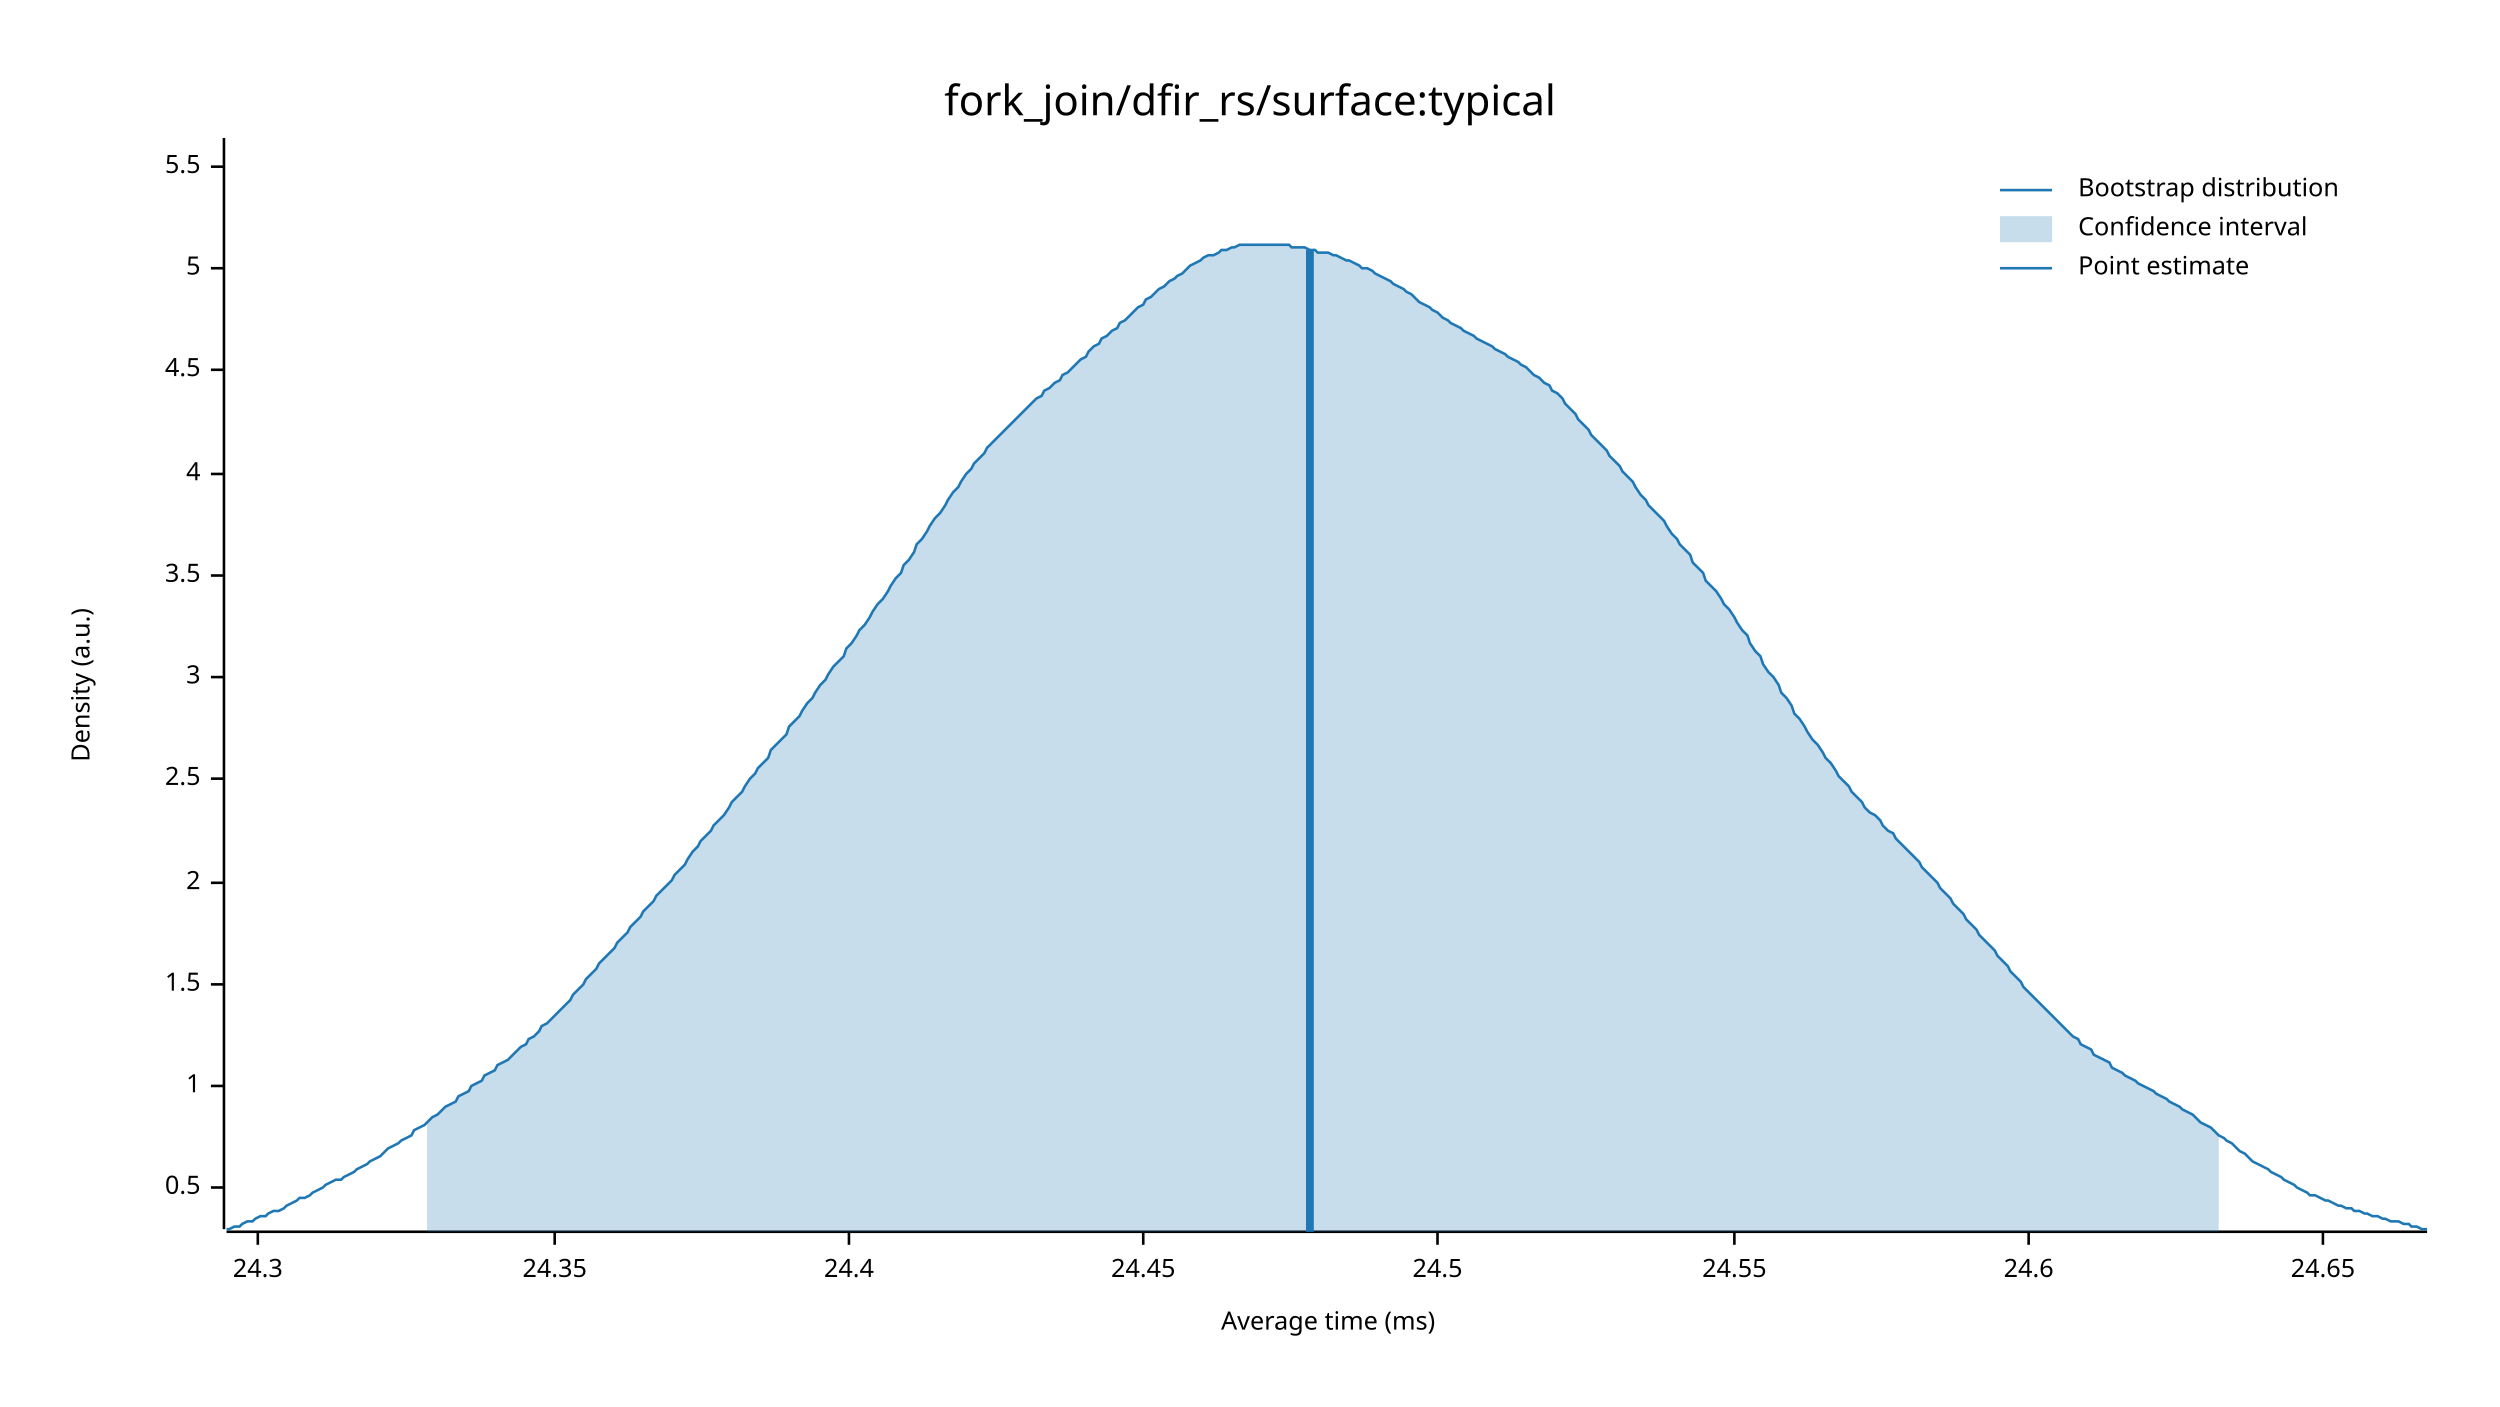
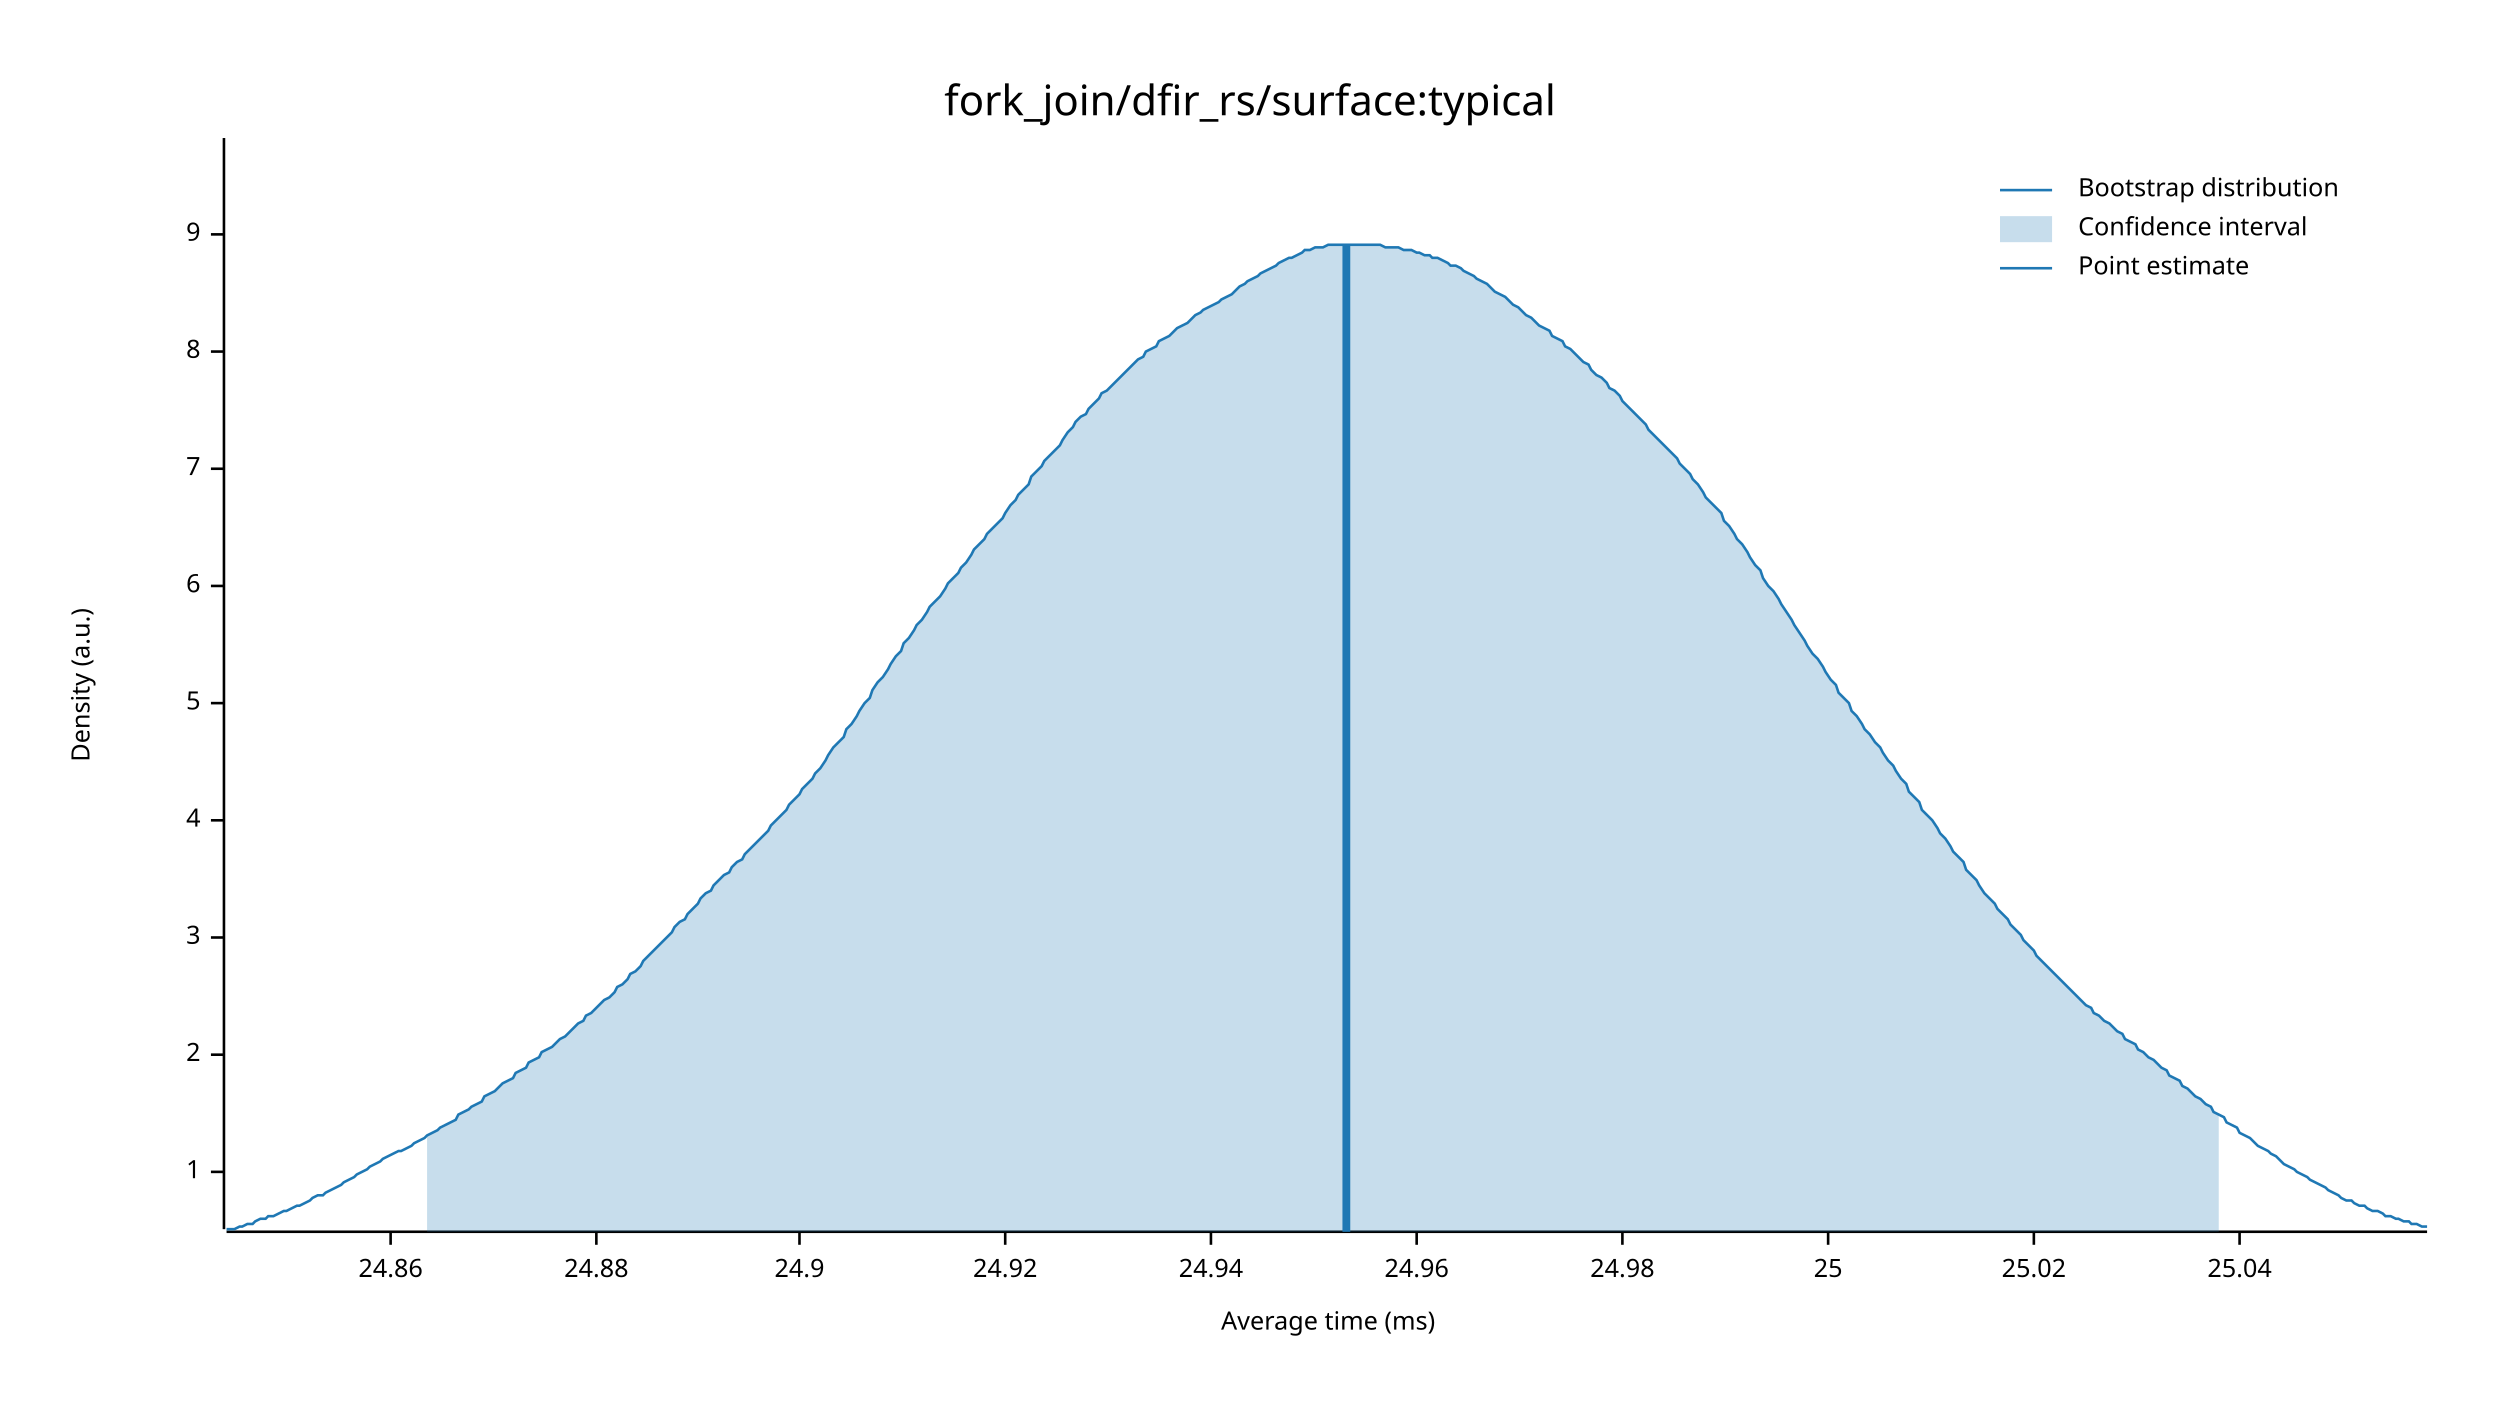
<svg xmlns="http://www.w3.org/2000/svg" width="960" height="540" viewBox="0 0 960 540">
  <text x="480" y="32" dy="0.76em" text-anchor="middle" font-family="sans-serif" font-size="16.129" opacity="1" fill="#000000">
fork_join/dfir_rs/surface:typical
</text>
  <text x="27" y="263" dy="0.76em" text-anchor="middle" font-family="sans-serif" font-size="9.677" opacity="1" fill="#000000" transform="rotate(270, 27, 263)">
Density (a.u.)
</text>
  <text x="510" y="513" dy="-0.5ex" text-anchor="middle" font-family="sans-serif" font-size="9.677" opacity="1" fill="#000000">
Average time (ms)
</text>
  <polyline fill="none" opacity="1" stroke="#000000" stroke-width="1" points="86,53 86,472 " />
-   <text x="77" y="456" dy="0.5ex" text-anchor="end" font-family="sans-serif" font-size="9.677" opacity="1" fill="#000000">
- 0.5
- </text>
-   <polyline fill="none" opacity="1" stroke="#000000" stroke-width="1" points="81,456 86,456 " />
-   <text x="77" y="417" dy="0.5ex" text-anchor="end" font-family="sans-serif" font-size="9.677" opacity="1" fill="#000000">
+   <text x="77" y="450" dy="0.5ex" text-anchor="end" font-family="sans-serif" font-size="9.677" opacity="1" fill="#000000">
1
</text>
-   <polyline fill="none" opacity="1" stroke="#000000" stroke-width="1" points="81,417 86,417 " />
-   <text x="77" y="378" dy="0.5ex" text-anchor="end" font-family="sans-serif" font-size="9.677" opacity="1" fill="#000000">
- 1.5
- </text>
-   <polyline fill="none" opacity="1" stroke="#000000" stroke-width="1" points="81,378 86,378 " />
-   <text x="77" y="339" dy="0.5ex" text-anchor="end" font-family="sans-serif" font-size="9.677" opacity="1" fill="#000000">
+   <polyline fill="none" opacity="1" stroke="#000000" stroke-width="1" points="81,450 86,450 " />
+   <text x="77" y="405" dy="0.5ex" text-anchor="end" font-family="sans-serif" font-size="9.677" opacity="1" fill="#000000">
2
</text>
-   <polyline fill="none" opacity="1" stroke="#000000" stroke-width="1" points="81,339 86,339 " />
-   <text x="77" y="299" dy="0.5ex" text-anchor="end" font-family="sans-serif" font-size="9.677" opacity="1" fill="#000000">
- 2.5
- </text>
-   <polyline fill="none" opacity="1" stroke="#000000" stroke-width="1" points="81,299 86,299 " />
-   <text x="77" y="260" dy="0.5ex" text-anchor="end" font-family="sans-serif" font-size="9.677" opacity="1" fill="#000000">
+   <polyline fill="none" opacity="1" stroke="#000000" stroke-width="1" points="81,405 86,405 " />
+   <text x="77" y="360" dy="0.5ex" text-anchor="end" font-family="sans-serif" font-size="9.677" opacity="1" fill="#000000">
3
</text>
-   <polyline fill="none" opacity="1" stroke="#000000" stroke-width="1" points="81,260 86,260 " />
-   <text x="77" y="221" dy="0.5ex" text-anchor="end" font-family="sans-serif" font-size="9.677" opacity="1" fill="#000000">
- 3.5
- </text>
-   <polyline fill="none" opacity="1" stroke="#000000" stroke-width="1" points="81,221 86,221 " />
-   <text x="77" y="182" dy="0.5ex" text-anchor="end" font-family="sans-serif" font-size="9.677" opacity="1" fill="#000000">
+   <polyline fill="none" opacity="1" stroke="#000000" stroke-width="1" points="81,360 86,360 " />
+   <text x="77" y="315" dy="0.5ex" text-anchor="end" font-family="sans-serif" font-size="9.677" opacity="1" fill="#000000">
4
</text>
-   <polyline fill="none" opacity="1" stroke="#000000" stroke-width="1" points="81,182 86,182 " />
-   <text x="77" y="142" dy="0.5ex" text-anchor="end" font-family="sans-serif" font-size="9.677" opacity="1" fill="#000000">
- 4.5
- </text>
-   <polyline fill="none" opacity="1" stroke="#000000" stroke-width="1" points="81,142 86,142 " />
-   <text x="77" y="103" dy="0.5ex" text-anchor="end" font-family="sans-serif" font-size="9.677" opacity="1" fill="#000000">
+   <polyline fill="none" opacity="1" stroke="#000000" stroke-width="1" points="81,315 86,315 " />
+   <text x="77" y="270" dy="0.5ex" text-anchor="end" font-family="sans-serif" font-size="9.677" opacity="1" fill="#000000">
5
</text>
-   <polyline fill="none" opacity="1" stroke="#000000" stroke-width="1" points="81,103 86,103 " />
-   <text x="77" y="64" dy="0.5ex" text-anchor="end" font-family="sans-serif" font-size="9.677" opacity="1" fill="#000000">
- 5.5
+   <polyline fill="none" opacity="1" stroke="#000000" stroke-width="1" points="81,270 86,270 " />
+   <text x="77" y="225" dy="0.5ex" text-anchor="end" font-family="sans-serif" font-size="9.677" opacity="1" fill="#000000">
+ 6
</text>
-   <polyline fill="none" opacity="1" stroke="#000000" stroke-width="1" points="81,64 86,64 " />
+   <polyline fill="none" opacity="1" stroke="#000000" stroke-width="1" points="81,225 86,225 " />
+   <text x="77" y="180" dy="0.5ex" text-anchor="end" font-family="sans-serif" font-size="9.677" opacity="1" fill="#000000">
+ 7
+ </text>
+   <polyline fill="none" opacity="1" stroke="#000000" stroke-width="1" points="81,180 86,180 " />
+   <text x="77" y="135" dy="0.5ex" text-anchor="end" font-family="sans-serif" font-size="9.677" opacity="1" fill="#000000">
+ 8
+ </text>
+   <polyline fill="none" opacity="1" stroke="#000000" stroke-width="1" points="81,135 86,135 " />
+   <text x="77" y="90" dy="0.5ex" text-anchor="end" font-family="sans-serif" font-size="9.677" opacity="1" fill="#000000">
+ 9
+ </text>
+   <polyline fill="none" opacity="1" stroke="#000000" stroke-width="1" points="81,90 86,90 " />
  <polyline fill="none" opacity="1" stroke="#000000" stroke-width="1" points="87,473 932,473 " />
-   <text x="99" y="483" dy="0.76em" text-anchor="middle" font-family="sans-serif" font-size="9.677" opacity="1" fill="#000000">
- 24.3
+   <text x="150" y="483" dy="0.76em" text-anchor="middle" font-family="sans-serif" font-size="9.677" opacity="1" fill="#000000">
+ 24.86
</text>
-   <polyline fill="none" opacity="1" stroke="#000000" stroke-width="1" points="99,473 99,478 " />
-   <text x="213" y="483" dy="0.76em" text-anchor="middle" font-family="sans-serif" font-size="9.677" opacity="1" fill="#000000">
- 24.35
+   <polyline fill="none" opacity="1" stroke="#000000" stroke-width="1" points="150,473 150,478 " />
+   <text x="229" y="483" dy="0.76em" text-anchor="middle" font-family="sans-serif" font-size="9.677" opacity="1" fill="#000000">
+ 24.88
</text>
-   <polyline fill="none" opacity="1" stroke="#000000" stroke-width="1" points="213,473 213,478 " />
-   <text x="326" y="483" dy="0.76em" text-anchor="middle" font-family="sans-serif" font-size="9.677" opacity="1" fill="#000000">
- 24.4
+   <polyline fill="none" opacity="1" stroke="#000000" stroke-width="1" points="229,473 229,478 " />
+   <text x="307" y="483" dy="0.76em" text-anchor="middle" font-family="sans-serif" font-size="9.677" opacity="1" fill="#000000">
+ 24.9
</text>
-   <polyline fill="none" opacity="1" stroke="#000000" stroke-width="1" points="326,473 326,478 " />
-   <text x="439" y="483" dy="0.76em" text-anchor="middle" font-family="sans-serif" font-size="9.677" opacity="1" fill="#000000">
- 24.45
+   <polyline fill="none" opacity="1" stroke="#000000" stroke-width="1" points="307,473 307,478 " />
+   <text x="386" y="483" dy="0.76em" text-anchor="middle" font-family="sans-serif" font-size="9.677" opacity="1" fill="#000000">
+ 24.92
</text>
-   <polyline fill="none" opacity="1" stroke="#000000" stroke-width="1" points="439,473 439,478 " />
-   <text x="552" y="483" dy="0.76em" text-anchor="middle" font-family="sans-serif" font-size="9.677" opacity="1" fill="#000000">
- 24.5
+   <polyline fill="none" opacity="1" stroke="#000000" stroke-width="1" points="386,473 386,478 " />
+   <text x="465" y="483" dy="0.76em" text-anchor="middle" font-family="sans-serif" font-size="9.677" opacity="1" fill="#000000">
+ 24.94
</text>
-   <polyline fill="none" opacity="1" stroke="#000000" stroke-width="1" points="552,473 552,478 " />
-   <text x="666" y="483" dy="0.76em" text-anchor="middle" font-family="sans-serif" font-size="9.677" opacity="1" fill="#000000">
- 24.55
+   <polyline fill="none" opacity="1" stroke="#000000" stroke-width="1" points="465,473 465,478 " />
+   <text x="544" y="483" dy="0.76em" text-anchor="middle" font-family="sans-serif" font-size="9.677" opacity="1" fill="#000000">
+ 24.96
</text>
-   <polyline fill="none" opacity="1" stroke="#000000" stroke-width="1" points="666,473 666,478 " />
-   <text x="779" y="483" dy="0.76em" text-anchor="middle" font-family="sans-serif" font-size="9.677" opacity="1" fill="#000000">
- 24.6
+   <polyline fill="none" opacity="1" stroke="#000000" stroke-width="1" points="544,473 544,478 " />
+   <text x="623" y="483" dy="0.76em" text-anchor="middle" font-family="sans-serif" font-size="9.677" opacity="1" fill="#000000">
+ 24.98
</text>
-   <polyline fill="none" opacity="1" stroke="#000000" stroke-width="1" points="779,473 779,478 " />
-   <text x="892" y="483" dy="0.76em" text-anchor="middle" font-family="sans-serif" font-size="9.677" opacity="1" fill="#000000">
- 24.65
+   <polyline fill="none" opacity="1" stroke="#000000" stroke-width="1" points="623,473 623,478 " />
+   <text x="702" y="483" dy="0.76em" text-anchor="middle" font-family="sans-serif" font-size="9.677" opacity="1" fill="#000000">
+ 25
</text>
-   <polyline fill="none" opacity="1" stroke="#000000" stroke-width="1" points="892,473 892,478 " />
-   <polyline fill="none" opacity="1" stroke="#1F78B4" stroke-width="1" points="87,472 88,472 90,471 92,471 93,470 95,469 97,469 98,468 100,467 102,467 103,466 105,465 107,465 109,464 110,463 112,462 114,461 115,460 117,460 119,459 120,458 122,457 124,456 125,455 127,454 129,453 131,453 132,452 134,451 136,450 137,449 139,448 141,447 142,446 144,445 146,444 147,443 149,441 151,440 153,439 154,438 156,437 158,436 159,434 161,433 163,432 164,431 166,429 168,428 169,427 171,425 173,424 175,423 176,421 178,420 180,419 181,417 183,416 185,415 186,413 188,412 190,411 191,409 193,408 195,407 197,405 198,404 200,402 202,401 203,399 205,398 207,396 208,394 210,393 212,391 214,389 215,388 217,386 219,384 220,382 222,380 224,378 225,376 227,374 229,372 230,370 232,368 234,366 236,364 237,362 239,360 241,358 242,356 244,354 246,352 247,350 249,348 251,346 252,344 254,342 256,340 258,338 259,336 261,334 263,332 264,330 266,327 268,325 269,323 271,321 273,319 274,317 276,315 278,313 280,310 281,308 283,306 285,304 286,302 288,299 290,297 291,295 293,293 295,291 296,288 298,286 300,284 302,282 303,279 305,277 307,275 308,273 310,270 312,268 313,266 315,263 317,261 318,259 320,256 322,254 324,252 325,249 327,247 329,244 330,242 332,240 334,237 335,235 337,232 339,230 341,227 342,225 344,222 346,220 347,217 349,215 351,212 352,209 354,207 356,204 357,202 359,199 361,197 363,194 364,192 366,189 368,187 369,185 371,182 373,180 374,178 376,176 378,174 379,172 381,170 383,168 385,166 386,165 388,163 390,161 391,160 393,158 395,156 396,155 398,153 400,152 401,150 403,149 405,147 407,146 408,144 410,143 412,141 413,140 415,138 417,137 418,135 420,133 422,132 423,130 425,129 427,127 429,126 430,124 432,123 434,121 435,120 437,118 439,117 440,115 442,114 444,112 445,111 447,110 449,108 451,107 452,106 454,105 456,103 457,102 459,101 461,100 462,99 464,98 466,98 468,97 469,96 471,96 473,95 474,95 476,94 478,94 479,94 481,94 483,94 484,94 486,94 488,94 490,94 491,94 493,94 495,94 496,95 498,95 500,95 501,95 503,96 505,96 506,97 508,97 510,97 512,98 513,98 515,99 517,100 518,100 520,101 522,102 523,103 525,103 527,104 528,105 530,106 532,107 534,108 535,109 537,110 539,111 540,112 542,113 544,115 545,116 547,117 549,118 550,119 552,120 554,122 556,123 557,124 559,125 561,126 562,127 564,128 566,129 567,130 569,131 571,132 573,133 574,134 576,135 578,136 579,137 581,138 583,139 584,140 586,141 588,143 589,144 591,145 593,147 595,148 596,150 598,151 600,153 601,155 603,157 605,159 606,161 608,163 610,165 611,167 613,169 615,171 617,173 618,175 620,177 622,179 623,181 625,183 627,185 628,187 630,190 632,192 633,194 635,196 637,198 639,200 640,202 642,205 644,207 645,209 647,211 649,213 650,216 652,218 654,220 655,223 657,225 659,227 661,230 662,232 664,234 666,237 667,239 669,242 671,244 672,247 674,250 676,252 677,255 679,258 681,260 683,263 684,266 686,268 688,271 689,274 691,276 693,279 694,281 696,284 698,286 700,289 701,291 703,293 705,296 706,298 708,300 710,302 711,304 713,306 715,308 716,310 718,312 720,313 722,315 723,317 725,319 727,320 728,322 730,324 732,326 733,327 735,329 737,331 738,333 740,335 742,337 744,339 745,341 747,343 749,345 750,347 752,349 754,351 755,353 757,355 759,357 760,359 762,361 764,363 766,365 767,367 769,369 771,371 772,373 774,375 776,377 777,379 779,381 781,383 782,384 784,386 786,388 788,390 789,391 791,393 793,395 794,396 796,398 798,399 799,401 801,402 803,403 804,405 806,406 808,407 810,408 811,410 813,411 815,412 816,413 818,414 820,415 821,416 823,417 825,418 827,419 828,420 830,421 832,422 833,423 835,424 837,425 838,426 840,427 842,428 843,429 845,431 847,432 849,433 850,434 852,436 854,437 855,438 857,439 859,441 860,442 862,443 864,445 865,446 867,447 869,448 871,449 872,450 874,451 876,452 877,453 879,454 881,455 882,456 884,457 886,458 887,459 889,459 891,460 893,461 894,461 896,462 898,463 899,463 901,464 903,464 904,465 906,465 908,466 909,466 911,467 913,467 915,468 916,468 918,469 920,469 921,469 923,470 925,470 926,471 928,471 930,472 932,472 " />
-   <polygon opacity="0.25" fill="#1F78B4" points="164,431 166,429 168,428 169,427 171,425 173,424 175,423 176,421 178,420 180,419 181,417 183,416 185,415 186,413 188,412 190,411 191,409 193,408 195,407 197,405 198,404 200,402 202,401 203,399 205,398 207,396 208,394 210,393 212,391 214,389 215,388 217,386 219,384 220,382 222,380 224,378 225,376 227,374 229,372 230,370 232,368 234,366 236,364 237,362 239,360 241,358 242,356 244,354 246,352 247,350 249,348 251,346 252,344 254,342 256,340 258,338 259,336 261,334 263,332 264,330 266,327 268,325 269,323 271,321 273,319 274,317 276,315 278,313 280,310 281,308 283,306 285,304 286,302 288,299 290,297 291,295 293,293 295,291 296,288 298,286 300,284 302,282 303,279 305,277 307,275 308,273 310,270 312,268 313,266 315,263 317,261 318,259 320,256 322,254 324,252 325,249 327,247 329,244 330,242 332,240 334,237 335,235 337,232 339,230 341,227 342,225 344,222 346,220 347,217 349,215 351,212 352,209 354,207 356,204 357,202 359,199 361,197 363,194 364,192 366,189 368,187 369,185 371,182 373,180 374,178 376,176 378,174 379,172 381,170 383,168 385,166 386,165 388,163 390,161 391,160 393,158 395,156 396,155 398,153 400,152 401,150 403,149 405,147 407,146 408,144 410,143 412,141 413,140 415,138 417,137 418,135 420,133 422,132 423,130 425,129 427,127 429,126 430,124 432,123 434,121 435,120 437,118 439,117 440,115 442,114 444,112 445,111 447,110 449,108 451,107 452,106 454,105 456,103 457,102 459,101 461,100 462,99 464,98 466,98 468,97 469,96 471,96 473,95 474,95 476,94 478,94 479,94 481,94 483,94 484,94 486,94 488,94 490,94 491,94 493,94 495,94 496,95 498,95 500,95 501,95 503,96 505,96 506,97 508,97 510,97 512,98 513,98 515,99 517,100 518,100 520,101 522,102 523,103 525,103 527,104 528,105 530,106 532,107 534,108 535,109 537,110 539,111 540,112 542,113 544,115 545,116 547,117 549,118 550,119 552,120 554,122 556,123 557,124 559,125 561,126 562,127 564,128 566,129 567,130 569,131 571,132 573,133 574,134 576,135 578,136 579,137 581,138 583,139 584,140 586,141 588,143 589,144 591,145 593,147 595,148 596,150 598,151 600,153 601,155 603,157 605,159 606,161 608,163 610,165 611,167 613,169 615,171 617,173 618,175 620,177 622,179 623,181 625,183 627,185 628,187 630,190 632,192 633,194 635,196 637,198 639,200 640,202 642,205 644,207 645,209 647,211 649,213 650,216 652,218 654,220 655,223 657,225 659,227 661,230 662,232 664,234 666,237 667,239 669,242 671,244 672,247 674,250 676,252 677,255 679,258 681,260 683,263 684,266 686,268 688,271 689,274 691,276 693,279 694,281 696,284 698,286 700,289 701,291 703,293 705,296 706,298 708,300 710,302 711,304 713,306 715,308 716,310 718,312 720,313 722,315 723,317 725,319 727,320 728,322 730,324 732,326 733,327 735,329 737,331 738,333 740,335 742,337 744,339 745,341 747,343 749,345 750,347 752,349 754,351 755,353 757,355 759,357 760,359 762,361 764,363 766,365 767,367 769,369 771,371 772,373 774,375 776,377 777,379 779,381 781,383 782,384 784,386 786,388 788,390 789,391 791,393 793,395 794,396 796,398 798,399 799,401 801,402 803,403 804,405 806,406 808,407 810,408 811,410 813,411 815,412 816,413 818,414 820,415 821,416 823,417 825,418 827,419 828,420 830,421 832,422 833,423 835,424 837,425 838,426 840,427 842,428 843,429 845,431 847,432 849,433 850,434 852,436 852,473 164,473 " />
-   <polyline fill="none" opacity="1" stroke="#1F78B4" stroke-width="3" points="503,473 503,96 " />
+   <polyline fill="none" opacity="1" stroke="#000000" stroke-width="1" points="702,473 702,478 " />
+   <text x="781" y="483" dy="0.76em" text-anchor="middle" font-family="sans-serif" font-size="9.677" opacity="1" fill="#000000">
+ 25.02
+ </text>
+   <polyline fill="none" opacity="1" stroke="#000000" stroke-width="1" points="781,473 781,478 " />
+   <text x="860" y="483" dy="0.76em" text-anchor="middle" font-family="sans-serif" font-size="9.677" opacity="1" fill="#000000">
+ 25.04
+ </text>
+   <polyline fill="none" opacity="1" stroke="#000000" stroke-width="1" points="860,473 860,478 " />
+   <polyline fill="none" opacity="1" stroke="#1F78B4" stroke-width="1" points="87,472 88,472 90,472 92,471 93,471 95,470 97,470 98,469 100,468 102,468 103,467 105,467 107,466 109,465 110,465 112,464 114,463 115,463 117,462 119,461 120,460 122,459 124,459 125,458 127,457 129,456 131,455 132,454 134,453 136,452 137,451 139,450 141,449 142,448 144,447 146,446 147,445 149,444 151,443 153,442 154,442 156,441 158,440 159,439 161,438 163,437 164,436 166,435 168,434 169,433 171,432 173,431 175,430 176,428 178,427 180,426 181,425 183,424 185,423 186,421 188,420 190,419 191,418 193,416 195,415 197,414 198,412 200,411 202,410 203,408 205,407 207,406 208,404 210,403 212,402 214,400 215,399 217,398 219,396 220,395 222,393 224,392 225,390 227,389 229,387 230,386 232,384 234,383 236,381 237,379 239,378 241,376 242,374 244,373 246,371 247,369 249,367 251,365 252,364 254,362 256,360 258,358 259,356 261,354 263,353 264,351 266,349 268,347 269,345 271,343 273,342 274,340 276,338 278,336 280,335 281,333 283,331 285,330 286,328 288,326 290,324 291,323 293,321 295,319 296,317 298,315 300,313 302,311 303,309 305,307 307,305 308,303 310,301 312,299 313,297 315,295 317,292 318,290 320,287 322,285 324,283 325,280 327,278 329,275 330,273 332,270 334,268 335,265 337,262 339,260 341,257 342,255 344,252 346,250 347,247 349,245 351,242 352,240 354,238 356,235 357,233 359,231 361,229 363,226 364,224 366,222 368,220 369,218 371,216 373,213 374,211 376,209 378,207 379,205 381,203 383,201 385,199 386,197 388,194 390,192 391,190 393,188 395,186 396,183 398,181 400,179 401,177 403,175 405,173 407,171 408,169 410,166 412,164 413,162 415,160 417,159 418,157 420,155 422,153 423,151 425,150 427,148 429,146 430,145 432,143 434,141 435,140 437,138 439,137 440,135 442,134 444,133 445,131 447,130 449,129 451,127 452,126 454,125 456,124 457,123 459,121 461,120 462,119 464,118 466,117 468,116 469,115 471,114 473,113 474,112 476,110 478,109 479,108 481,107 483,106 484,105 486,104 488,103 490,102 491,101 493,100 495,99 496,99 498,98 500,97 501,96 503,96 505,95 506,95 508,95 510,94 512,94 513,94 515,94 517,94 518,94 520,94 522,94 523,94 525,94 527,94 528,94 530,94 532,95 534,95 535,95 537,95 539,96 540,96 542,96 544,97 545,97 547,98 549,98 550,99 552,99 554,100 556,101 557,102 559,102 561,103 562,104 564,105 566,106 567,107 569,108 571,109 573,111 574,112 576,113 578,114 579,115 581,117 583,118 584,119 586,121 588,122 589,123 591,125 593,126 595,127 596,129 598,130 600,131 601,133 603,134 605,136 606,137 608,139 610,140 611,142 613,144 615,145 617,147 618,149 620,150 622,152 623,154 625,156 627,158 628,159 630,161 632,163 633,165 635,167 637,169 639,171 640,172 642,174 644,176 645,178 647,180 649,182 650,184 652,186 654,189 655,191 657,193 659,195 661,197 662,200 664,202 666,205 667,207 669,209 671,212 672,214 674,217 676,219 677,222 679,225 681,227 683,230 684,232 686,235 688,238 689,240 691,243 693,246 694,248 696,251 698,253 700,256 701,258 703,261 705,263 706,266 708,268 710,270 711,273 713,275 715,278 716,280 718,282 720,285 722,287 723,289 725,292 727,294 728,296 730,299 732,301 733,304 735,306 737,308 738,311 740,313 742,315 744,318 745,320 747,322 749,325 750,327 752,329 754,331 755,334 757,336 759,338 760,340 762,343 764,345 766,347 767,349 769,351 771,353 772,355 774,357 776,359 777,361 779,363 781,365 782,367 784,369 786,371 788,373 789,374 791,376 793,378 794,379 796,381 798,383 799,384 801,386 803,387 804,389 806,390 808,392 810,393 811,394 813,396 815,397 816,399 818,400 820,401 821,403 823,404 825,406 827,407 828,408 830,410 832,411 833,413 835,414 837,415 838,417 840,418 842,420 843,421 845,422 847,424 849,425 850,427 852,428 854,429 855,431 857,432 859,433 860,435 862,436 864,437 865,438 867,440 869,441 871,442 872,443 874,444 876,446 877,447 879,448 881,449 882,450 884,451 886,452 887,453 889,454 891,455 893,456 894,457 896,458 898,459 899,460 901,461 903,461 904,462 906,463 908,463 909,464 911,465 913,465 915,466 916,467 918,467 920,468 921,468 923,469 925,469 926,470 928,470 930,471 932,471 " />
+   <polygon opacity="0.25" fill="#1F78B4" points="164,436 166,435 168,434 169,433 171,432 173,431 175,430 176,428 178,427 180,426 181,425 183,424 185,423 186,421 188,420 190,419 191,418 193,416 195,415 197,414 198,412 200,411 202,410 203,408 205,407 207,406 208,404 210,403 212,402 214,400 215,399 217,398 219,396 220,395 222,393 224,392 225,390 227,389 229,387 230,386 232,384 234,383 236,381 237,379 239,378 241,376 242,374 244,373 246,371 247,369 249,367 251,365 252,364 254,362 256,360 258,358 259,356 261,354 263,353 264,351 266,349 268,347 269,345 271,343 273,342 274,340 276,338 278,336 280,335 281,333 283,331 285,330 286,328 288,326 290,324 291,323 293,321 295,319 296,317 298,315 300,313 302,311 303,309 305,307 307,305 308,303 310,301 312,299 313,297 315,295 317,292 318,290 320,287 322,285 324,283 325,280 327,278 329,275 330,273 332,270 334,268 335,265 337,262 339,260 341,257 342,255 344,252 346,250 347,247 349,245 351,242 352,240 354,238 356,235 357,233 359,231 361,229 363,226 364,224 366,222 368,220 369,218 371,216 373,213 374,211 376,209 378,207 379,205 381,203 383,201 385,199 386,197 388,194 390,192 391,190 393,188 395,186 396,183 398,181 400,179 401,177 403,175 405,173 407,171 408,169 410,166 412,164 413,162 415,160 417,159 418,157 420,155 422,153 423,151 425,150 427,148 429,146 430,145 432,143 434,141 435,140 437,138 439,137 440,135 442,134 444,133 445,131 447,130 449,129 451,127 452,126 454,125 456,124 457,123 459,121 461,120 462,119 464,118 466,117 468,116 469,115 471,114 473,113 474,112 476,110 478,109 479,108 481,107 483,106 484,105 486,104 488,103 490,102 491,101 493,100 495,99 496,99 498,98 500,97 501,96 503,96 505,95 506,95 508,95 510,94 512,94 513,94 515,94 517,94 518,94 520,94 522,94 523,94 525,94 527,94 528,94 530,94 532,95 534,95 535,95 537,95 539,96 540,96 542,96 544,97 545,97 547,98 549,98 550,99 552,99 554,100 556,101 557,102 559,102 561,103 562,104 564,105 566,106 567,107 569,108 571,109 573,111 574,112 576,113 578,114 579,115 581,117 583,118 584,119 586,121 588,122 589,123 591,125 593,126 595,127 596,129 598,130 600,131 601,133 603,134 605,136 606,137 608,139 610,140 611,142 613,144 615,145 617,147 618,149 620,150 622,152 623,154 625,156 627,158 628,159 630,161 632,163 633,165 635,167 637,169 639,171 640,172 642,174 644,176 645,178 647,180 649,182 650,184 652,186 654,189 655,191 657,193 659,195 661,197 662,200 664,202 666,205 667,207 669,209 671,212 672,214 674,217 676,219 677,222 679,225 681,227 683,230 684,232 686,235 688,238 689,240 691,243 693,246 694,248 696,251 698,253 700,256 701,258 703,261 705,263 706,266 708,268 710,270 711,273 713,275 715,278 716,280 718,282 720,285 722,287 723,289 725,292 727,294 728,296 730,299 732,301 733,304 735,306 737,308 738,311 740,313 742,315 744,318 745,320 747,322 749,325 750,327 752,329 754,331 755,334 757,336 759,338 760,340 762,343 764,345 766,347 767,349 769,351 771,353 772,355 774,357 776,359 777,361 779,363 781,365 782,367 784,369 786,371 788,373 789,374 791,376 793,378 794,379 796,381 798,383 799,384 801,386 803,387 804,389 806,390 808,392 810,393 811,394 813,396 815,397 816,399 818,400 820,401 821,403 823,404 825,406 827,407 828,408 830,410 832,411 833,413 835,414 837,415 838,417 840,418 842,420 843,421 845,422 847,424 849,425 850,427 852,428 852,473 164,473 " />
+   <polyline fill="none" opacity="1" stroke="#1F78B4" stroke-width="3" points="517,473 517,94 " />
  <text x="798" y="68" dy="0.76em" text-anchor="start" font-family="sans-serif" font-size="9.677" opacity="1" fill="#000000">
Bootstrap distribution
</text>
  <text x="798" y="83" dy="0.76em" text-anchor="start" font-family="sans-serif" font-size="9.677" opacity="1" fill="#000000">
Confidence interval
</text>
  <text x="798" y="98" dy="0.76em" text-anchor="start" font-family="sans-serif" font-size="9.677" opacity="1" fill="#000000">
Point estimate
</text>
  <polyline fill="none" opacity="1" stroke="#1F78B4" stroke-width="1" points="768,73 788,73 " />
  <rect x="768" y="83" width="20" height="10" opacity="0.25" fill="#1F78B4" stroke="none" />
  <polyline fill="none" opacity="1" stroke="#1F78B4" stroke-width="1" points="768,103 788,103 " />
</svg>
